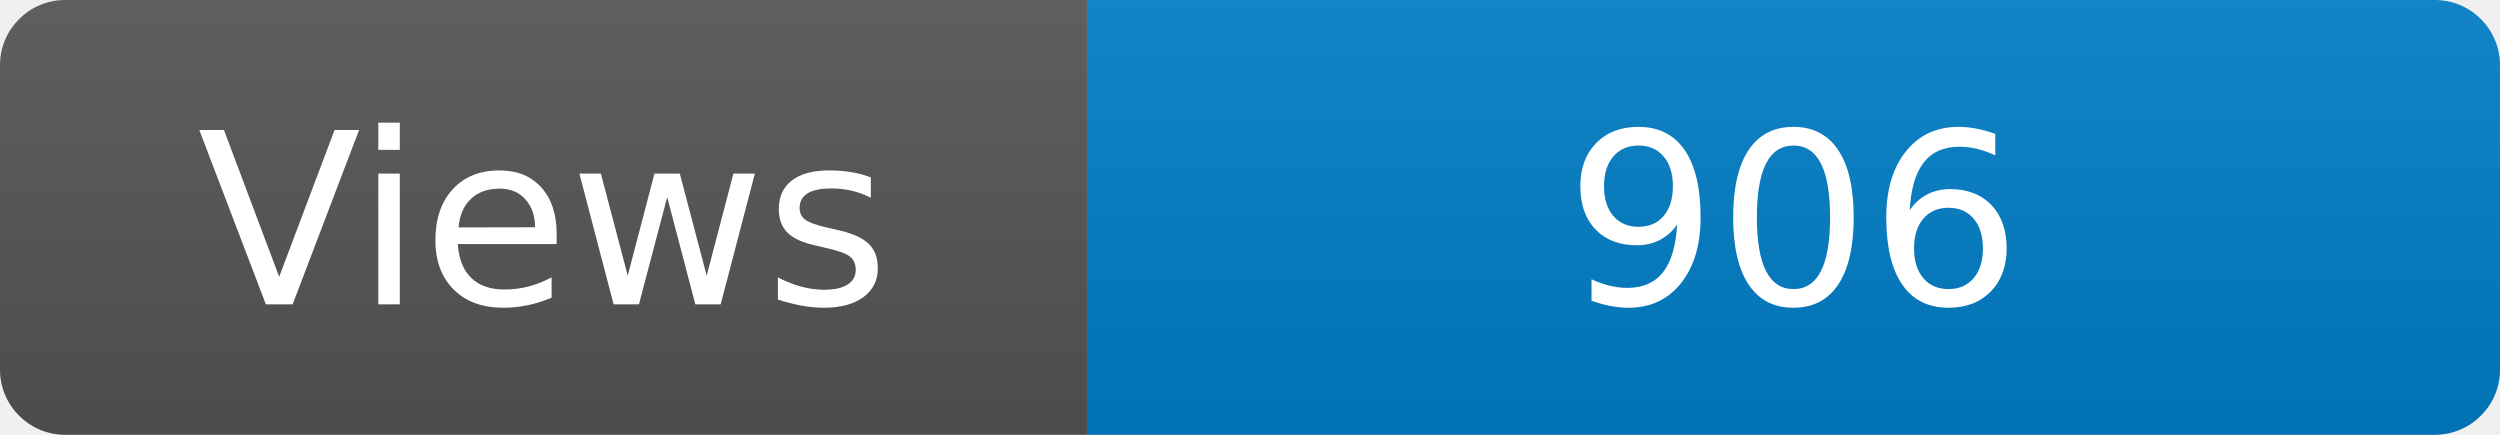
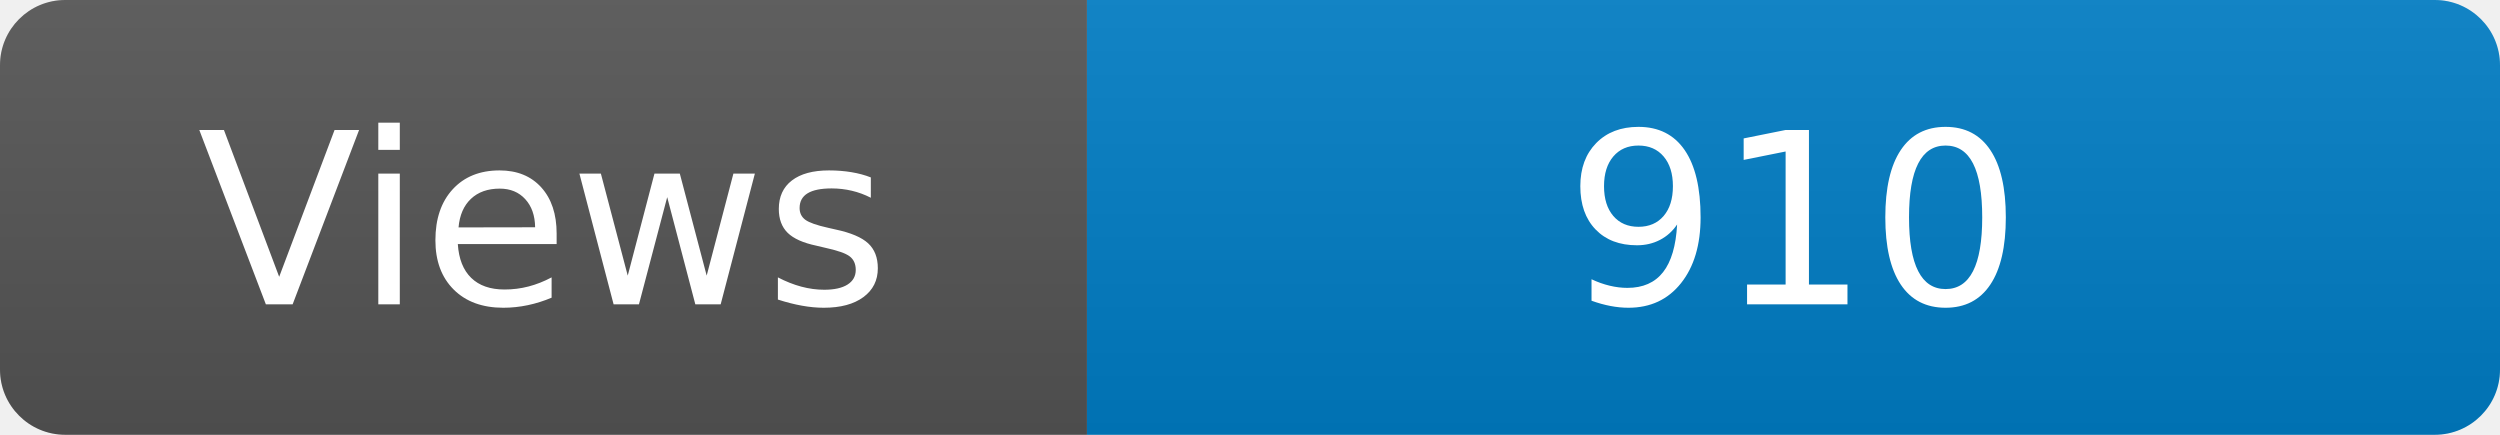
<svg xmlns="http://www.w3.org/2000/svg" width="115" height="20" role="img" aria-label="Maintained?: yes">
  <linearGradient id="s" x2="0" y2="100%">
    <stop offset="0" stop-color="#bbb" stop-opacity=".1" />
    <stop offset="1" stop-opacity=".1" />
  </linearGradient>
  <clipPath id="r">
    <rect width="115" height="20" rx="3" fill="#fff" />
  </clipPath>
  <g clip-path="url(#r)">
    <rect width="50" height="20" fill="#555" />
    <rect x="50" width="160" height="20" fill="#007ec6" />
    <rect width="115" height="20" fill="url(#s)" />
  </g>
  <g fill="#fff" text-anchor="middle" font-family="Verdana,Geneva,DejaVu Sans,sans-serif" font-size="110">
    <text x="250" y="140" transform="scale(.1)" fill="#fff">Views</text>
-     <text x="825" y="140" transform="scale(.1)" fill="#fff">906</text>
+     <text x="825" y="140" transform="scale(.1)" fill="#fff">910</text>
  </g>
</svg>
